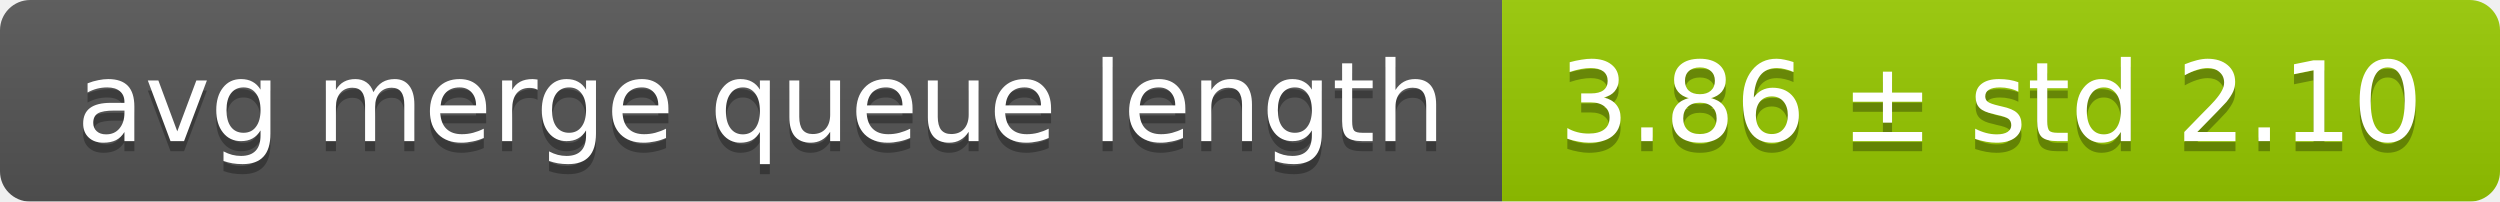
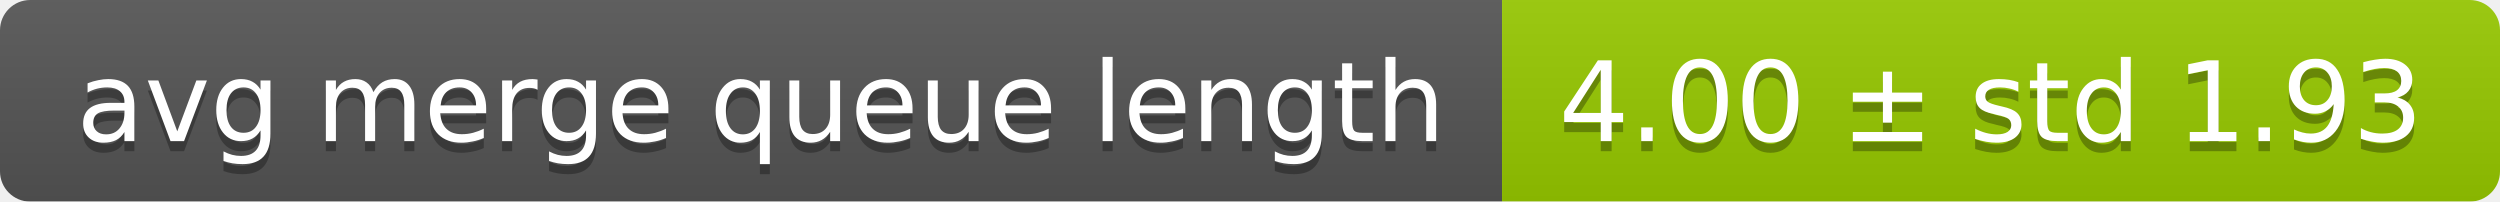
<svg xmlns="http://www.w3.org/2000/svg" width="248" height="20">
  <linearGradient id="smooth" x2="0" y2="100%">
    <stop offset="0" stop-color="#bbb" stop-opacity=".1" />
    <stop offset="1" stop-opacity=".1" />
  </linearGradient>
  <mask id="round">
    <rect width="248" height="20" rx="3" fill="#fff" />
  </mask>
  <g mask="url(#round)">
    <rect width="149" height="20" fill="#555" />
    <rect x="149" width="99" height="20" fill="#97ca00" />
    <rect width="248" height="20" fill="url(#smooth)" />
  </g>
  <g fill="#fff" text-anchor="middle" font-family="DejaVu Sans,Verdana,Geneva,sans-serif" font-size="11">
    <text x="75.5" y="15" fill="#010101" fill-opacity=".3">avg merge queue length</text>
    <text x="75.5" y="14">avg merge queue length</text>
-     <text x="197.5" y="15" fill="#010101" fill-opacity=".3">3.86 ± std 2.10</text>
-     <text x="197.5" y="14">3.86 ± std 2.10</text>
+     <text x="197.5" y="15" fill="#010101" fill-opacity=".3">4.00 ± std 1.93</text>
+     <text x="197.5" y="14">4.00 ± std 1.93</text>
  </g>
</svg>
